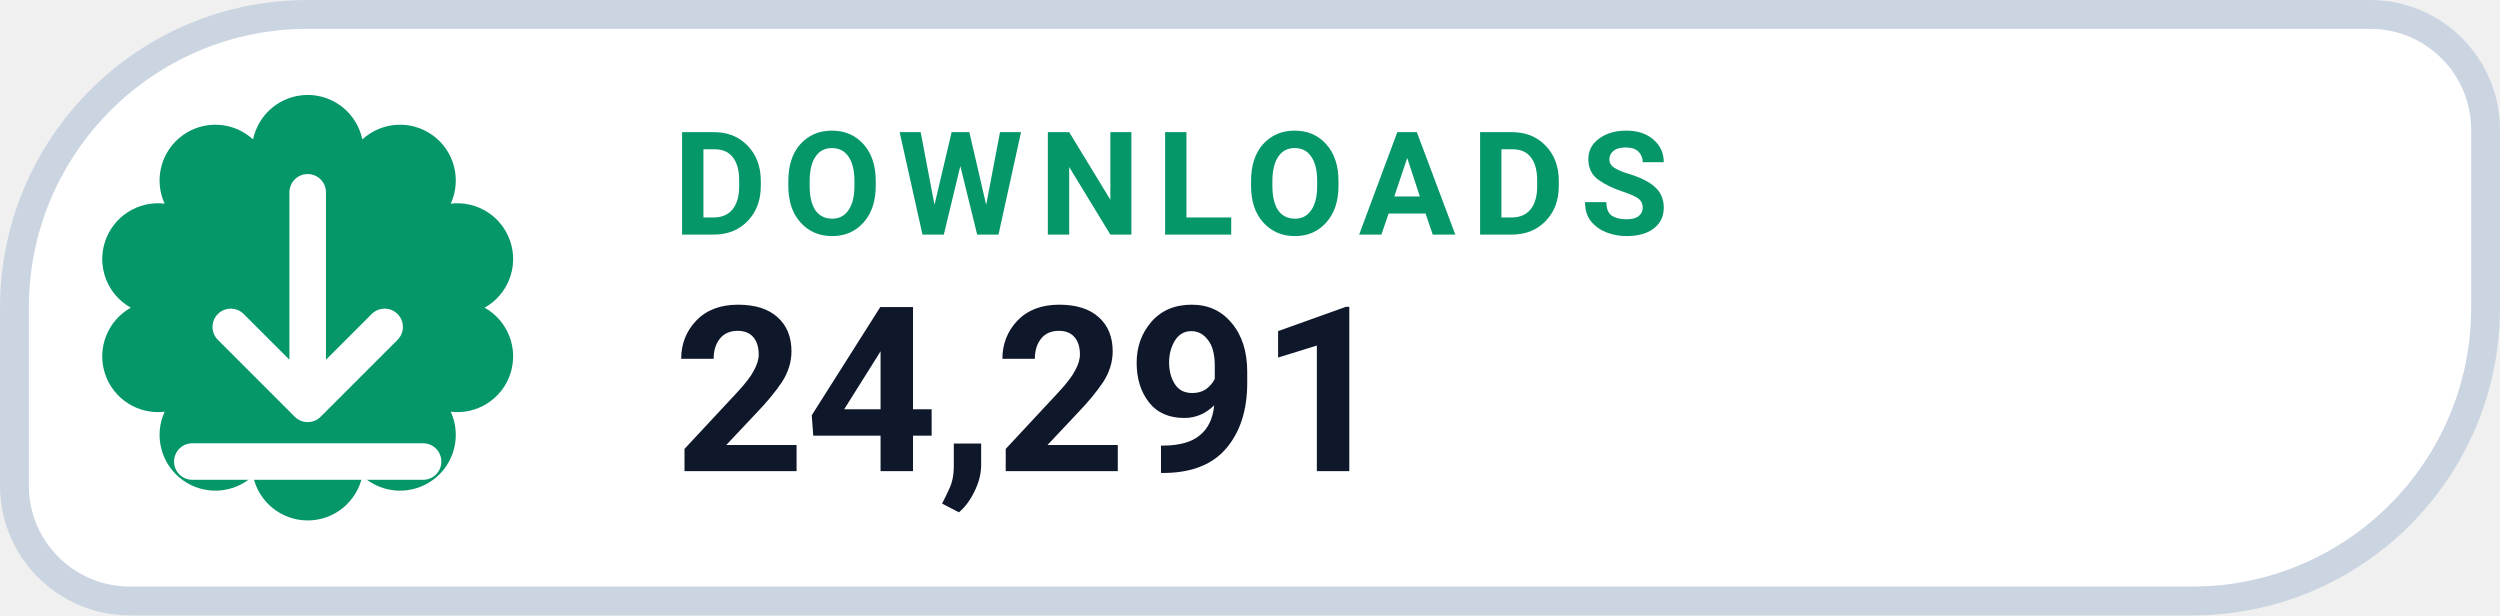
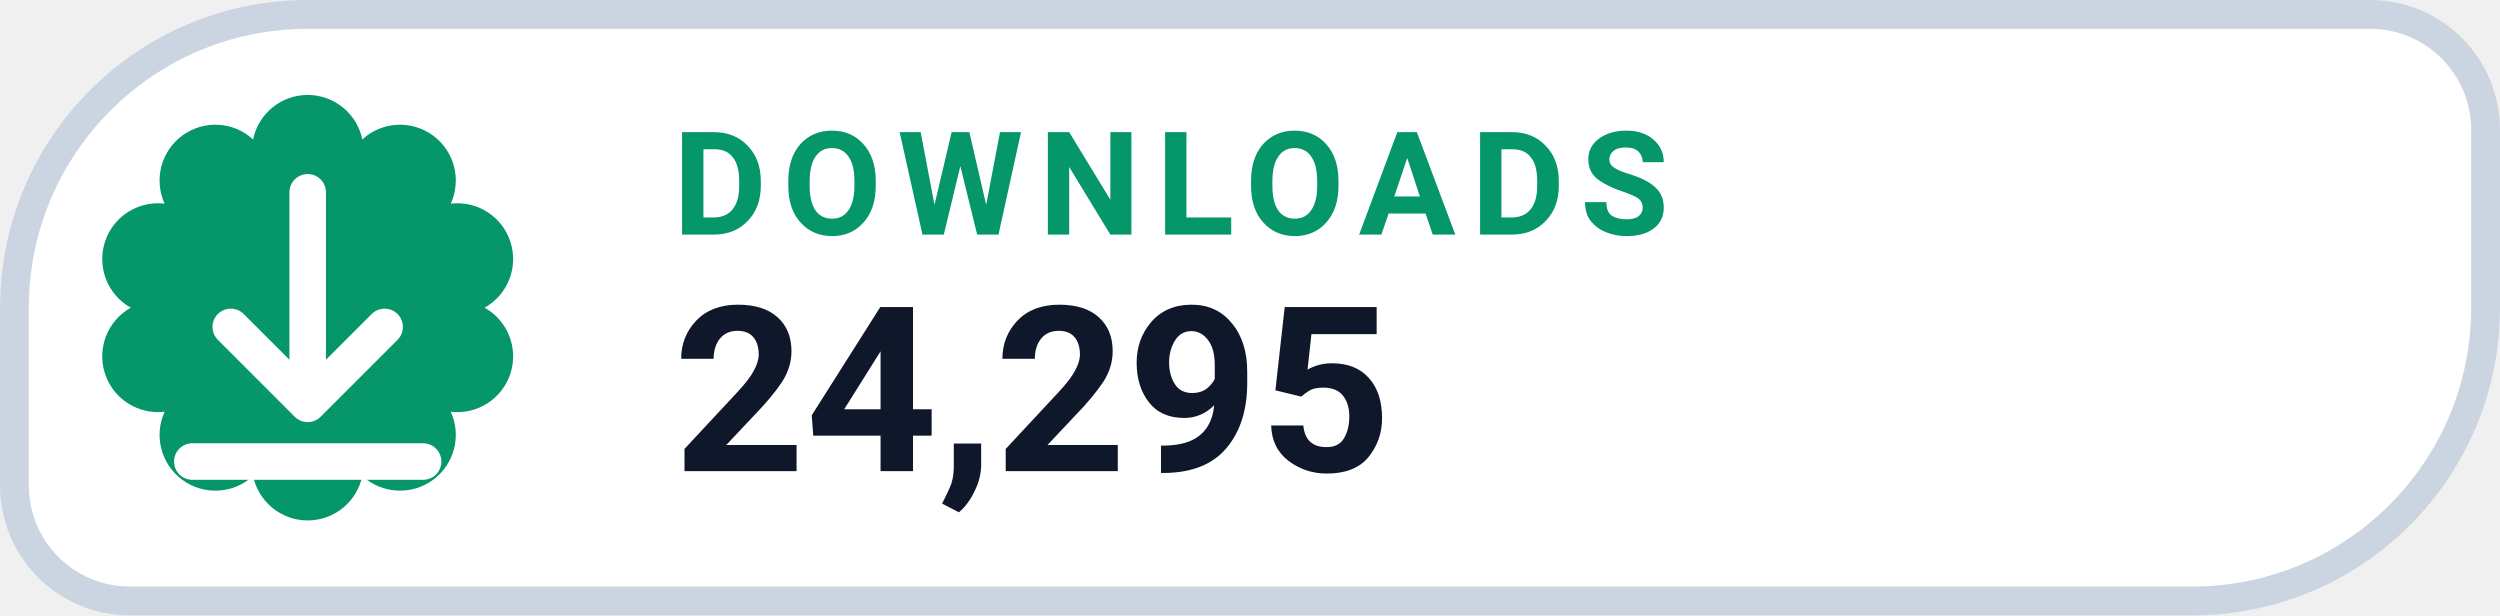
- <svg xmlns="http://www.w3.org/2000/svg" width="130" height="32" viewBox="0 0 130 32" role="img" aria-label="DOWNLOADS 24,291">
+ <svg xmlns="http://www.w3.org/2000/svg" width="130" height="32" viewBox="0 0 130 32" role="img" aria-label="DOWNLOADS 24,295">
  <path d="M 16.00 0.75 H 123.25 A 6.00 6.00 0 0 1 129.25 6.75 V 16.00 A 15.25 15.25 0 0 1 114.00 31.25 H 6.75 A 6.00 6.00 0 0 1 0.75 25.25 V 16.00 A 15.25 15.25 0 0 1 16.00 0.75 Z" fill="#FFFFFF" stroke="#CBD5E1" stroke-width="1.5" />
  <path d="M 13.16 7.25 A 2.90 2.90 0 0 1 18.84 7.25 A 2.90 2.90 0 0 1 23.44 10.59 A 2.90 2.90 0 0 1 25.20 16.00 A 2.90 2.90 0 0 1 23.44 21.41 A 2.90 2.90 0 0 1 18.84 24.75 A 2.90 2.90 0 0 1 13.16 24.75 A 2.90 2.90 0 0 1 8.56 21.41 A 2.90 2.90 0 0 1 6.80 16.00 A 2.90 2.90 0 0 1 8.56 10.59 A 2.90 2.90 0 0 1 13.16 7.25 Z" fill="#059669" />
  <g transform="translate(16 16)" style="color:#FFFFFF;">
    <path d="M0 -6 v11 m0 0 l4 -4 m-4 4 l-4 -4 M-6 8 h12" fill="none" stroke="currentColor" stroke-width="1.9" stroke-linecap="round" stroke-linejoin="round" />
  </g>
  <text x="35" y="12.2" fill="#059669" font-family="-apple-system,BlinkMacSystemFont,'Segoe UI',Roboto,Helvetica,Arial,sans-serif" font-size="7.5" font-weight="700" letter-spacing=".8">DOWNLOADS</text>
-   <text x="35" y="24.5" fill="#0F172A" font-family="-apple-system,BlinkMacSystemFont,'Segoe UI',Roboto,Helvetica,Arial,sans-serif" font-size="12" font-weight="750">24,291</text>
+   <text x="35" y="24.5" fill="#0F172A" font-family="-apple-system,BlinkMacSystemFont,'Segoe UI',Roboto,Helvetica,Arial,sans-serif" font-size="12" font-weight="750">24,295</text>
</svg>
